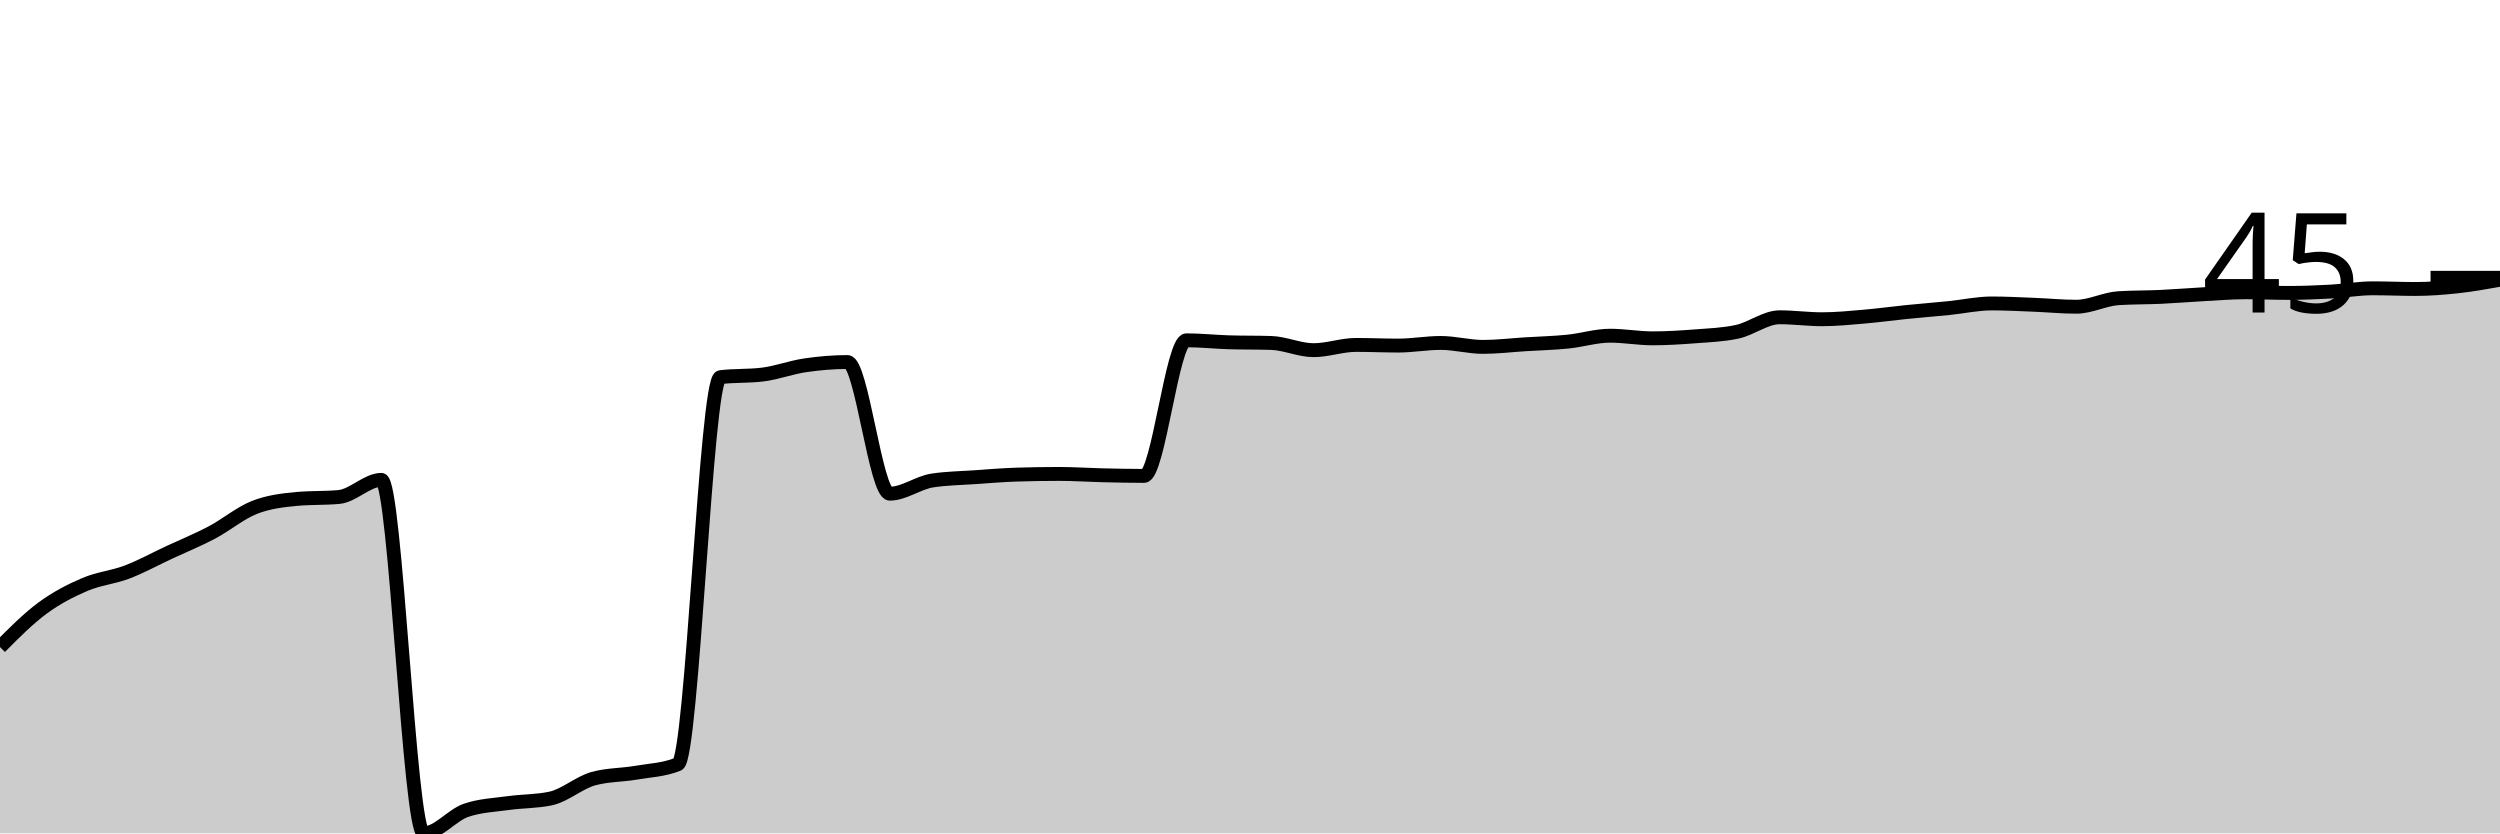
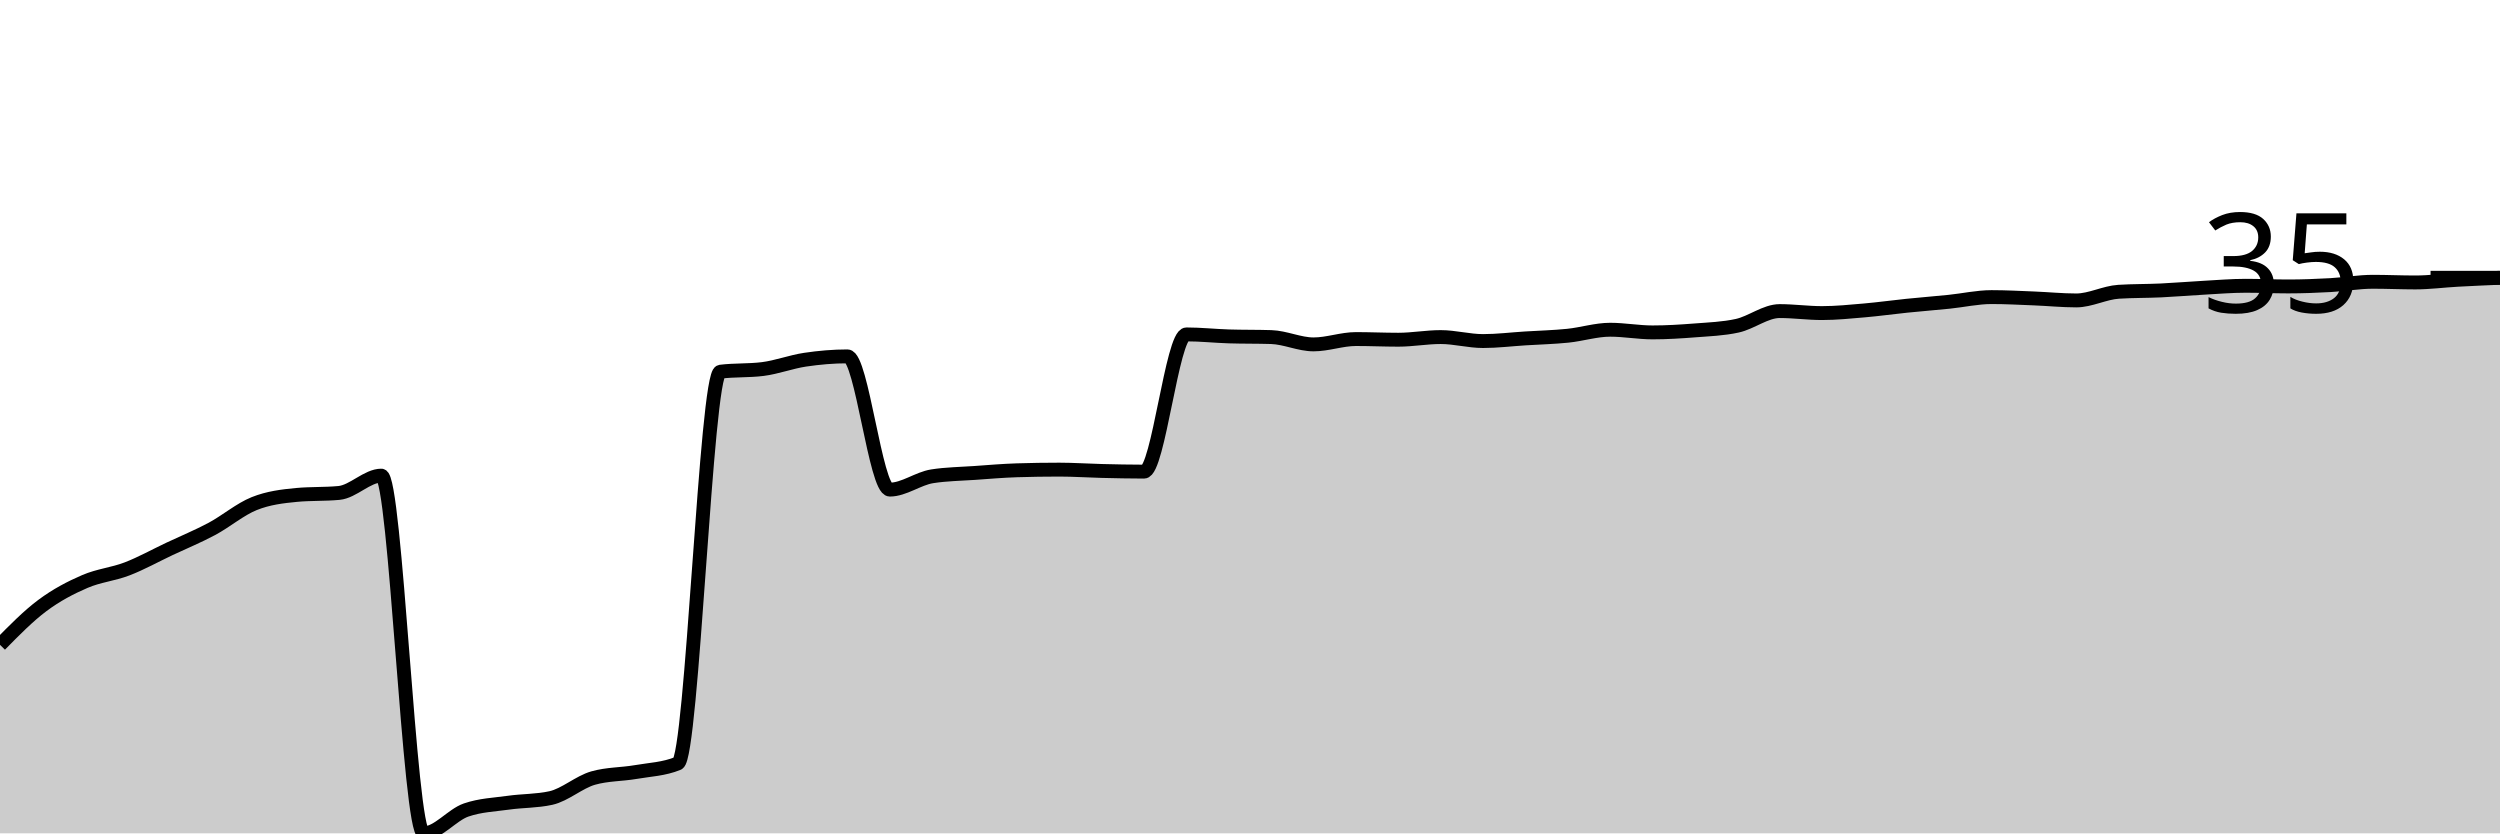
<svg xmlns="http://www.w3.org/2000/svg" viewBox="0 0 180 60">
  <g transform="translate(0,20)">
-     <path class="area" fill="rgba(0, 0, 0, 0.2)" d="M0,26.588C1.017,25.565,2.034,24.542,3.051,23.791C4.068,23.041,5.085,22.52,6.102,22.085C7.119,21.651,8.136,21.572,9.153,21.185C10.169,20.798,11.186,20.237,12.203,19.763C13.22,19.289,14.237,18.878,15.254,18.341C16.271,17.804,17.288,16.943,18.305,16.54C19.322,16.137,20.339,16.019,21.356,15.924C22.373,15.829,23.39,15.877,24.407,15.782C25.424,15.687,26.441,14.55,27.458,14.55C28.475,14.55,29.492,40,30.508,40C31.525,40,32.542,38.689,33.559,38.341C34.576,37.994,35.593,37.962,36.61,37.82C37.627,37.678,38.644,37.709,39.661,37.488C40.678,37.267,41.695,36.351,42.712,36.066C43.729,35.782,44.746,35.814,45.763,35.64C46.78,35.466,47.797,35.434,48.814,35.024C49.831,34.613,50.847,7.283,51.864,7.156C52.881,7.03,53.898,7.093,54.915,6.967C55.932,6.84,56.949,6.453,57.966,6.303C58.983,6.153,60,6.066,61.017,6.066C62.034,6.066,63.051,15.545,64.068,15.545C65.085,15.545,66.102,14.755,67.119,14.597C68.136,14.439,69.153,14.431,70.169,14.36C71.186,14.289,72.203,14.202,73.22,14.171C74.237,14.139,75.254,14.123,76.271,14.123C77.288,14.123,78.305,14.194,79.322,14.218C80.339,14.242,81.356,14.265,82.373,14.265C83.39,14.265,84.407,4.502,85.424,4.502C86.441,4.502,87.458,4.613,88.475,4.645C89.492,4.676,90.508,4.66,91.525,4.692C92.542,4.724,93.559,5.213,94.576,5.213C95.593,5.213,96.61,4.834,97.627,4.834C98.644,4.834,99.661,4.882,100.678,4.882C101.695,4.882,102.712,4.692,103.729,4.692C104.746,4.692,105.763,4.976,106.78,4.976C107.797,4.976,108.814,4.85,109.831,4.787C110.847,4.724,111.864,4.7,112.881,4.597C113.898,4.494,114.915,4.171,115.932,4.171C116.949,4.171,117.966,4.36,118.983,4.36C120,4.36,121.017,4.297,122.034,4.218C123.051,4.139,124.068,4.107,125.085,3.886C126.102,3.665,127.119,2.844,128.136,2.844C129.153,2.844,130.169,2.986,131.186,2.986C132.203,2.986,133.22,2.883,134.237,2.796C135.254,2.709,136.271,2.567,137.288,2.464C138.305,2.362,139.322,2.283,140.339,2.18C141.356,2.077,142.373,1.848,143.39,1.848C144.407,1.848,145.424,1.904,146.441,1.943C147.458,1.983,148.475,2.085,149.492,2.085C150.508,2.085,151.525,1.532,152.542,1.469C153.559,1.406,154.576,1.422,155.593,1.374C156.61,1.327,157.627,1.24,158.644,1.185C159.661,1.13,160.678,1.043,161.695,1.043C162.712,1.043,163.729,1.09,164.746,1.09C165.763,1.09,166.78,1.051,167.797,0.995C168.814,0.94,169.831,0.758,170.847,0.758C171.864,0.758,172.881,0.806,173.898,0.806C174.915,0.806,175.932,0.727,176.949,0.616C177.966,0.506,178.983,0.324,180,0.142L180,40C178.983,40,177.966,40,176.949,40C175.932,40,174.915,40,173.898,40C172.881,40,171.864,40,170.847,40C169.831,40,168.814,40,167.797,40C166.78,40,165.763,40,164.746,40C163.729,40,162.712,40,161.695,40C160.678,40,159.661,40,158.644,40C157.627,40,156.61,40,155.593,40C154.576,40,153.559,40,152.542,40C151.525,40,150.508,40,149.492,40C148.475,40,147.458,40,146.441,40C145.424,40,144.407,40,143.39,40C142.373,40,141.356,40,140.339,40C139.322,40,138.305,40,137.288,40C136.271,40,135.254,40,134.237,40C133.22,40,132.203,40,131.186,40C130.169,40,129.153,40,128.136,40C127.119,40,126.102,40,125.085,40C124.068,40,123.051,40,122.034,40C121.017,40,120,40,118.983,40C117.966,40,116.949,40,115.932,40C114.915,40,113.898,40,112.881,40C111.864,40,110.847,40,109.831,40C108.814,40,107.797,40,106.78,40C105.763,40,104.746,40,103.729,40C102.712,40,101.695,40,100.678,40C99.661,40,98.644,40,97.627,40C96.61,40,95.593,40,94.576,40C93.559,40,92.542,40,91.525,40C90.508,40,89.492,40,88.475,40C87.458,40,86.441,40,85.424,40C84.407,40,83.39,40,82.373,40C81.356,40,80.339,40,79.322,40C78.305,40,77.288,40,76.271,40C75.254,40,74.237,40,73.22,40C72.203,40,71.186,40,70.169,40C69.153,40,68.136,40,67.119,40C66.102,40,65.085,40,64.068,40C63.051,40,62.034,40,61.017,40C60,40,58.983,40,57.966,40C56.949,40,55.932,40,54.915,40C53.898,40,52.881,40,51.864,40C50.847,40,49.831,40,48.814,40C47.797,40,46.78,40,45.763,40C44.746,40,43.729,40,42.712,40C41.695,40,40.678,40,39.661,40C38.644,40,37.627,40,36.61,40C35.593,40,34.576,40,33.559,40C32.542,40,31.525,40,30.508,40C29.492,40,28.475,40,27.458,40C26.441,40,25.424,40,24.407,40C23.39,40,22.373,40,21.356,40C20.339,40,19.322,40,18.305,40C17.288,40,16.271,40,15.254,40C14.237,40,13.22,40,12.203,40C11.186,40,10.169,40,9.153,40C8.136,40,7.119,40,6.102,40C5.085,40,4.068,40,3.051,40C2.034,40,1.017,40,0,40Z" />
-     <path class="line" stroke="black" fill="none" d="M0,26.588C1.017,25.565,2.034,24.542,3.051,23.791C4.068,23.041,5.085,22.52,6.102,22.085C7.119,21.651,8.136,21.572,9.153,21.185C10.169,20.798,11.186,20.237,12.203,19.763C13.22,19.289,14.237,18.878,15.254,18.341C16.271,17.804,17.288,16.943,18.305,16.54C19.322,16.137,20.339,16.019,21.356,15.924C22.373,15.829,23.39,15.877,24.407,15.782C25.424,15.687,26.441,14.55,27.458,14.55C28.475,14.55,29.492,40,30.508,40C31.525,40,32.542,38.689,33.559,38.341C34.576,37.994,35.593,37.962,36.61,37.82C37.627,37.678,38.644,37.709,39.661,37.488C40.678,37.267,41.695,36.351,42.712,36.066C43.729,35.782,44.746,35.814,45.763,35.64C46.78,35.466,47.797,35.434,48.814,35.024C49.831,34.613,50.847,7.283,51.864,7.156C52.881,7.03,53.898,7.093,54.915,6.967C55.932,6.84,56.949,6.453,57.966,6.303C58.983,6.153,60,6.066,61.017,6.066C62.034,6.066,63.051,15.545,64.068,15.545C65.085,15.545,66.102,14.755,67.119,14.597C68.136,14.439,69.153,14.431,70.169,14.36C71.186,14.289,72.203,14.202,73.22,14.171C74.237,14.139,75.254,14.123,76.271,14.123C77.288,14.123,78.305,14.194,79.322,14.218C80.339,14.242,81.356,14.265,82.373,14.265C83.39,14.265,84.407,4.502,85.424,4.502C86.441,4.502,87.458,4.613,88.475,4.645C89.492,4.676,90.508,4.66,91.525,4.692C92.542,4.724,93.559,5.213,94.576,5.213C95.593,5.213,96.61,4.834,97.627,4.834C98.644,4.834,99.661,4.882,100.678,4.882C101.695,4.882,102.712,4.692,103.729,4.692C104.746,4.692,105.763,4.976,106.78,4.976C107.797,4.976,108.814,4.85,109.831,4.787C110.847,4.724,111.864,4.7,112.881,4.597C113.898,4.494,114.915,4.171,115.932,4.171C116.949,4.171,117.966,4.36,118.983,4.36C120,4.36,121.017,4.297,122.034,4.218C123.051,4.139,124.068,4.107,125.085,3.886C126.102,3.665,127.119,2.844,128.136,2.844C129.153,2.844,130.169,2.986,131.186,2.986C132.203,2.986,133.22,2.883,134.237,2.796C135.254,2.709,136.271,2.567,137.288,2.464C138.305,2.362,139.322,2.283,140.339,2.18C141.356,2.077,142.373,1.848,143.39,1.848C144.407,1.848,145.424,1.904,146.441,1.943C147.458,1.983,148.475,2.085,149.492,2.085C150.508,2.085,151.525,1.532,152.542,1.469C153.559,1.406,154.576,1.422,155.593,1.374C156.61,1.327,157.627,1.24,158.644,1.185C159.661,1.13,160.678,1.043,161.695,1.043C162.712,1.043,163.729,1.09,164.746,1.09C165.763,1.09,166.78,1.051,167.797,0.995C168.814,0.94,169.831,0.758,170.847,0.758C171.864,0.758,172.881,0.806,173.898,0.806C174.915,0.806,175.932,0.727,176.949,0.616C177.966,0.506,178.983,0.324,180,0.142" />
+     <path class="area" fill="rgba(0, 0, 0, 0.2)" d="M0,26.427C1.017,25.392,2.034,24.357,3.051,23.597C4.068,22.838,5.085,22.31,6.102,21.871C7.119,21.431,8.136,21.351,9.153,20.959C10.169,20.568,11.186,20,12.203,19.52C13.22,19.041,14.237,18.625,15.254,18.082C16.271,17.538,17.288,16.667,18.305,16.259C19.322,15.851,20.339,15.731,21.356,15.635C22.373,15.54,23.39,15.588,24.407,15.492C25.424,15.396,26.441,14.245,27.458,14.245C28.475,14.245,29.492,40,30.508,40C31.525,40,32.542,38.673,33.559,38.321C34.576,37.97,35.593,37.938,36.61,37.794C37.627,37.65,38.644,37.682,39.661,37.458C40.678,37.234,41.695,36.307,42.712,36.019C43.729,35.731,44.746,35.763,45.763,35.588C46.78,35.412,47.797,35.38,48.814,34.964C49.831,34.548,50.847,6.89,51.864,6.763C52.881,6.635,53.898,6.699,54.915,6.571C55.932,6.443,56.949,6.051,57.966,5.899C58.983,5.747,60,5.659,61.017,5.659C62.034,5.659,63.051,15.252,64.068,15.252C65.085,15.252,66.102,14.452,67.119,14.293C68.136,14.133,69.153,14.125,70.169,14.053C71.186,13.981,72.203,13.893,73.22,13.861C74.237,13.829,75.254,13.813,76.271,13.813C77.288,13.813,78.305,13.885,79.322,13.909C80.339,13.933,81.356,13.957,82.373,13.957C83.39,13.957,84.407,4.077,85.424,4.077C86.441,4.077,87.458,4.189,88.475,4.221C89.492,4.253,90.508,4.237,91.525,4.269C92.542,4.301,93.559,4.796,94.576,4.796C95.593,4.796,96.61,4.412,97.627,4.412C98.644,4.412,99.661,4.46,100.678,4.46C101.695,4.46,102.712,4.269,103.729,4.269C104.746,4.269,105.763,4.556,106.78,4.556C107.797,4.556,108.814,4.428,109.831,4.365C110.847,4.301,111.864,4.277,112.881,4.173C113.898,4.069,114.915,3.741,115.932,3.741C116.949,3.741,117.966,3.933,118.983,3.933C120,3.933,121.017,3.869,122.034,3.789C123.051,3.709,124.068,3.677,125.085,3.453C126.102,3.229,127.119,2.398,128.136,2.398C129.153,2.398,130.169,2.542,131.186,2.542C132.203,2.542,133.22,2.438,134.237,2.35C135.254,2.262,136.271,2.118,137.288,2.014C138.305,1.91,139.322,1.831,140.339,1.727C141.356,1.623,142.373,1.391,143.39,1.391C144.407,1.391,145.424,1.447,146.441,1.487C147.458,1.527,148.475,1.631,149.492,1.631C150.508,1.631,151.525,1.071,152.542,1.007C153.559,0.943,154.576,0.959,155.593,0.911C156.61,0.863,157.627,0.775,158.644,0.719C159.661,0.663,160.678,0.576,161.695,0.576C162.712,0.576,163.729,0.624,164.746,0.624C165.763,0.624,166.78,0.584,167.797,0.528C168.814,0.472,169.831,0.288,170.847,0.288C171.864,0.288,172.881,0.336,173.898,0.336C174.915,0.336,175.932,0.2,176.949,0.144C177.966,0.088,178.983,0.044,180,0L180,40C178.983,40,177.966,40,176.949,40C175.932,40,174.915,40,173.898,40C172.881,40,171.864,40,170.847,40C169.831,40,168.814,40,167.797,40C166.78,40,165.763,40,164.746,40C163.729,40,162.712,40,161.695,40C160.678,40,159.661,40,158.644,40C157.627,40,156.61,40,155.593,40C154.576,40,153.559,40,152.542,40C151.525,40,150.508,40,149.492,40C148.475,40,147.458,40,146.441,40C145.424,40,144.407,40,143.39,40C142.373,40,141.356,40,140.339,40C139.322,40,138.305,40,137.288,40C136.271,40,135.254,40,134.237,40C133.22,40,132.203,40,131.186,40C130.169,40,129.153,40,128.136,40C127.119,40,126.102,40,125.085,40C124.068,40,123.051,40,122.034,40C121.017,40,120,40,118.983,40C117.966,40,116.949,40,115.932,40C114.915,40,113.898,40,112.881,40C111.864,40,110.847,40,109.831,40C108.814,40,107.797,40,106.78,40C105.763,40,104.746,40,103.729,40C102.712,40,101.695,40,100.678,40C99.661,40,98.644,40,97.627,40C96.61,40,95.593,40,94.576,40C93.559,40,92.542,40,91.525,40C90.508,40,89.492,40,88.475,40C87.458,40,86.441,40,85.424,40C84.407,40,83.39,40,82.373,40C81.356,40,80.339,40,79.322,40C78.305,40,77.288,40,76.271,40C75.254,40,74.237,40,73.22,40C72.203,40,71.186,40,70.169,40C69.153,40,68.136,40,67.119,40C66.102,40,65.085,40,64.068,40C63.051,40,62.034,40,61.017,40C60,40,58.983,40,57.966,40C56.949,40,55.932,40,54.915,40C53.898,40,52.881,40,51.864,40C50.847,40,49.831,40,48.814,40C47.797,40,46.78,40,45.763,40C44.746,40,43.729,40,42.712,40C41.695,40,40.678,40,39.661,40C38.644,40,37.627,40,36.61,40C35.593,40,34.576,40,33.559,40C32.542,40,31.525,40,30.508,40C29.492,40,28.475,40,27.458,40C26.441,40,25.424,40,24.407,40C23.39,40,22.373,40,21.356,40C20.339,40,19.322,40,18.305,40C17.288,40,16.271,40,15.254,40C14.237,40,13.22,40,12.203,40C11.186,40,10.169,40,9.153,40C8.136,40,7.119,40,6.102,40C5.085,40,4.068,40,3.051,40C2.034,40,1.017,40,0,40Z" />
+     <path class="line" stroke="black" fill="none" d="M0,26.427C1.017,25.392,2.034,24.357,3.051,23.597C4.068,22.838,5.085,22.31,6.102,21.871C7.119,21.431,8.136,21.351,9.153,20.959C10.169,20.568,11.186,20,12.203,19.52C13.22,19.041,14.237,18.625,15.254,18.082C16.271,17.538,17.288,16.667,18.305,16.259C19.322,15.851,20.339,15.731,21.356,15.635C22.373,15.54,23.39,15.588,24.407,15.492C25.424,15.396,26.441,14.245,27.458,14.245C28.475,14.245,29.492,40,30.508,40C31.525,40,32.542,38.673,33.559,38.321C34.576,37.97,35.593,37.938,36.61,37.794C37.627,37.65,38.644,37.682,39.661,37.458C40.678,37.234,41.695,36.307,42.712,36.019C43.729,35.731,44.746,35.763,45.763,35.588C46.78,35.412,47.797,35.38,48.814,34.964C49.831,34.548,50.847,6.89,51.864,6.763C52.881,6.635,53.898,6.699,54.915,6.571C55.932,6.443,56.949,6.051,57.966,5.899C58.983,5.747,60,5.659,61.017,5.659C62.034,5.659,63.051,15.252,64.068,15.252C65.085,15.252,66.102,14.452,67.119,14.293C68.136,14.133,69.153,14.125,70.169,14.053C71.186,13.981,72.203,13.893,73.22,13.861C74.237,13.829,75.254,13.813,76.271,13.813C77.288,13.813,78.305,13.885,79.322,13.909C80.339,13.933,81.356,13.957,82.373,13.957C83.39,13.957,84.407,4.077,85.424,4.077C86.441,4.077,87.458,4.189,88.475,4.221C89.492,4.253,90.508,4.237,91.525,4.269C92.542,4.301,93.559,4.796,94.576,4.796C95.593,4.796,96.61,4.412,97.627,4.412C98.644,4.412,99.661,4.46,100.678,4.46C101.695,4.46,102.712,4.269,103.729,4.269C104.746,4.269,105.763,4.556,106.78,4.556C107.797,4.556,108.814,4.428,109.831,4.365C110.847,4.301,111.864,4.277,112.881,4.173C113.898,4.069,114.915,3.741,115.932,3.741C116.949,3.741,117.966,3.933,118.983,3.933C120,3.933,121.017,3.869,122.034,3.789C123.051,3.709,124.068,3.677,125.085,3.453C126.102,3.229,127.119,2.398,128.136,2.398C129.153,2.398,130.169,2.542,131.186,2.542C132.203,2.542,133.22,2.438,134.237,2.35C135.254,2.262,136.271,2.118,137.288,2.014C138.305,1.91,139.322,1.831,140.339,1.727C141.356,1.623,142.373,1.391,143.39,1.391C144.407,1.391,145.424,1.447,146.441,1.487C147.458,1.527,148.475,1.631,149.492,1.631C150.508,1.631,151.525,1.071,152.542,1.007C153.559,0.943,154.576,0.959,155.593,0.911C156.61,0.863,157.627,0.775,158.644,0.719C159.661,0.663,160.678,0.576,161.695,0.576C162.712,0.576,163.729,0.624,164.746,0.624C165.763,0.624,166.78,0.584,167.797,0.528C168.814,0.472,169.831,0.288,170.847,0.288C171.864,0.288,172.881,0.336,173.898,0.336C174.915,0.336,175.932,0.2,176.949,0.144C177.966,0.088,178.983,0.044,180,0" />
    <path class="axis-ceiling" stroke-width="1" stroke="black" fill="none" d="M175,0L180,0" />
-     <text class="axis-ceiling-label" font-family="sans-serif" text-anchor="end" font-size="10px" x="170" y="2.5">45</text>
+     <text class="axis-ceiling-label" font-family="sans-serif" text-anchor="end" font-size="10px" x="170" y="2.5">35</text>
  </g>
</svg>
